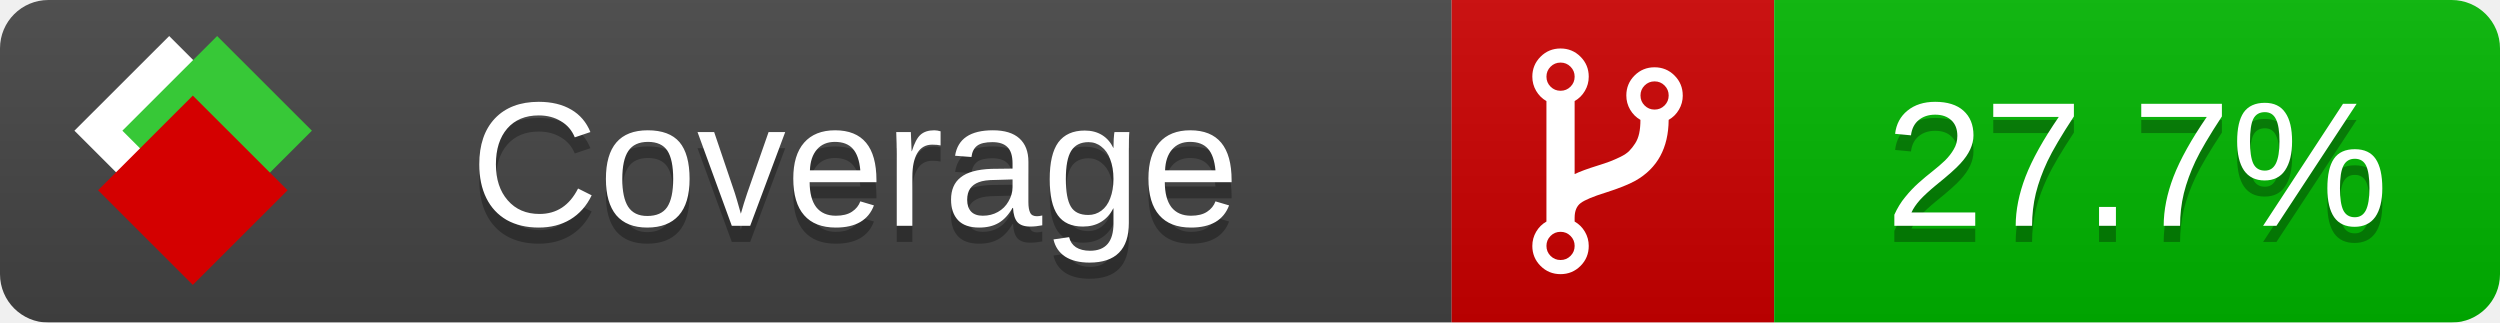
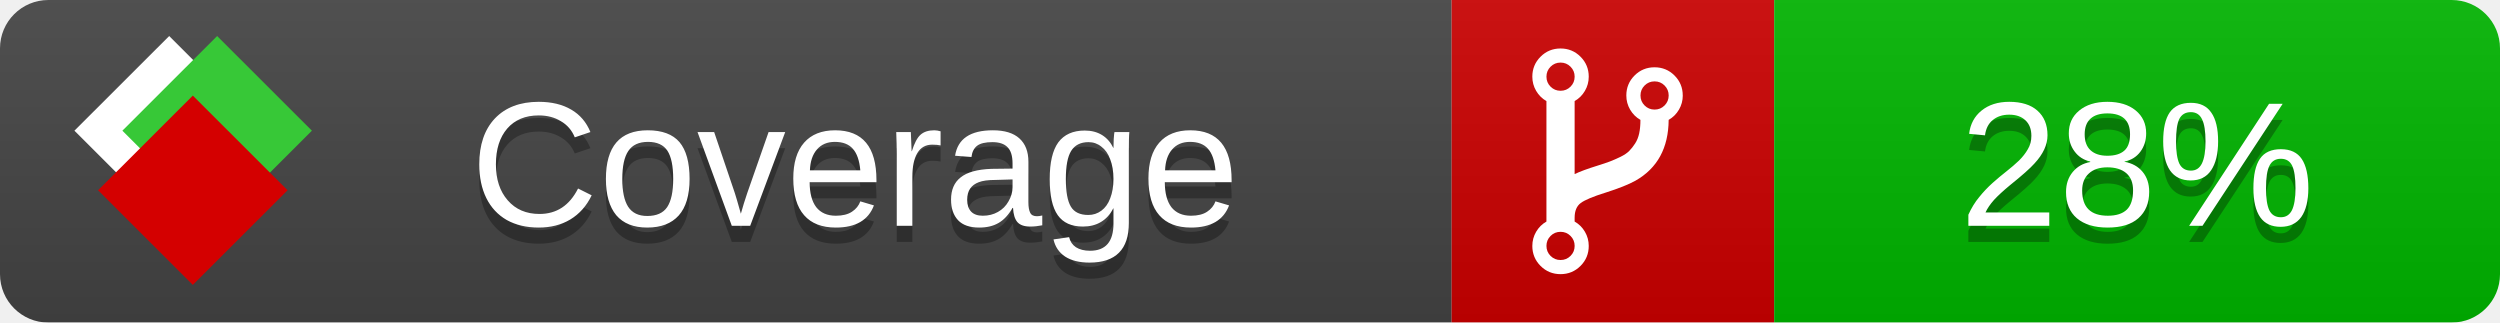
<svg xmlns="http://www.w3.org/2000/svg" xmlns:xlink="http://www.w3.org/1999/xlink" width="155" height="20">
  <style type="text/css">
          
            @keyframes fade1 {
                0% { visibility: visible; opacity: 1; }
               23% { visibility: visible; opacity: 1; }
               25% { visibility: hidden; opacity: 0; }
               48% { visibility: hidden; opacity: 0; }
               50% { visibility: hidden; opacity: 0; }
               73% { visibility: hidden; opacity: 0; }
               75% { visibility: hidden; opacity: 0; }
               98% { visibility: hidden; opacity: 0; }
              100% { visibility: visible; opacity: 1; }
            }
            @keyframes fade2 {
                0% { visibility: hidden; opacity: 0; }
               23% { visibility: hidden; opacity: 0; }
               25% { visibility: visible; opacity: 1; }
               48% { visibility: visible; opacity: 1; }
               50% { visibility: hidden; opacity: 0; }
               73% { visibility: hidden; opacity: 0; }
               75% { visibility: hidden; opacity: 0; }
               98% { visibility: hidden; opacity: 0; }
              100% { visibility: hidden; opacity: 0; }
            }
            @keyframes fade3 {
                0% { visibility: hidden; opacity: 0; }
               23% { visibility: hidden; opacity: 0; }
               25% { visibility: hidden; opacity: 0; }
               48% { visibility: hidden; opacity: 0; }
               50% { visibility: visible; opacity: 1; }
               73% { visibility: visible; opacity: 1; }
               75% { visibility: hidden; opacity: 0; }
               98% { visibility: hidden; opacity: 0; }
              100% { visibility: hidden; opacity: 0; }
            }
            @keyframes fade4 {
                0% { visibility: hidden; opacity: 0; }
               23% { visibility: hidden; opacity: 0; }
               25% { visibility: hidden; opacity: 0; }
               48% { visibility: hidden; opacity: 0; }
               50% { visibility: hidden; opacity: 0; }
               73% { visibility: hidden; opacity: 0; }
               75% { visibility: visible; opacity: 1; }
               98% { visibility: visible; opacity: 1; }
              100% { visibility: hidden; opacity: 0; }
            }
            .linecoverage {
                animation-duration: 15s;
                animation-name: fade1;
                animation-iteration-count: infinite;
            }
            .branchcoverage {
                animation-duration: 15s;
                animation-name: fade2;
                animation-iteration-count: infinite;
            }
            .methodcoverage {
                animation-duration: 15s;
                animation-name: fade3;
                animation-iteration-count: infinite;
            }
            .fullmethodcoverage {
                animation-duration: 15s;
                animation-name: fade4;
                animation-iteration-count: infinite;
            }
          
    </style>
  <defs>
    <linearGradient id="gradient" x2="0" y2="100%">
      <stop offset="0" stop-color="#bbb" stop-opacity=".1" />
      <stop offset="1" stop-opacity=".1" />
    </linearGradient>
    <linearGradient id="c">
      <stop offset="0" stop-color="#d40000" />
      <stop offset="1" stop-color="#ff2a2a" />
    </linearGradient>
    <linearGradient id="a">
      <stop offset="0" stop-color="#e0e0de" />
      <stop offset="1" stop-color="#fff" />
    </linearGradient>
    <linearGradient id="b">
      <stop offset="0" stop-color="#37c837" />
      <stop offset="1" stop-color="#217821" />
    </linearGradient>
    <linearGradient xlink:href="#a" id="e" x1="106.44" x2="69.96" y1="-11.96" y2="-46.84" gradientTransform="matrix(-.8426 -.00045 -.00045 -.8426 -94.27 -75.82)" gradientUnits="userSpaceOnUse" />
    <linearGradient xlink:href="#b" id="f" x1="56.19" x2="77.97" y1="-23.45" y2="10.62" gradientTransform="matrix(.8426 .00045 .00045 .8426 94.27 75.82)" gradientUnits="userSpaceOnUse" />
    <linearGradient xlink:href="#c" id="g" x1="79.98" x2="132.9" y1="10.79" y2="10.79" gradientTransform="matrix(.8426 .00045 .00045 .8426 94.27 75.82)" gradientUnits="userSpaceOnUse" />
    <mask id="mask">
      <rect width="155" height="20" rx="3" fill="#fff" />
    </mask>
    <g id="icon" transform="matrix(.04486 0 0 .04481 -.48 -.63)">
      <rect width="52.92" height="52.92" x="-109.72" y="-27.13" fill="url(#e)" transform="rotate(-135)" />
      <rect width="52.92" height="52.92" x="70.19" y="-39.18" fill="url(#f)" transform="rotate(45)" />
      <rect width="52.92" height="52.92" x="80.05" y="-15.74" fill="url(#g)" transform="rotate(45)" />
    </g>
  </defs>
  <g mask="url(#mask)">
    <rect x="0" y="0" width="90" height="20" fill="#444" />
    <rect x="90" y="0" width="20" height="20" fill="#c00" />
    <rect x="110" y="0" width="45" height="20" fill="#00B600" />
    <rect x="0" y="0" width="155" height="20" fill="url(#gradient)" />
  </g>
  <g>
    <path class="" fill="#fff" d="m 97.628,15.247 q 0,-0.364 -0.255,-0.619 -0.255,-0.255 -0.619,-0.255 -0.364,0 -0.619,0.255 -0.255,0.255 -0.255,0.619 0,0.364 0.255,0.619 0.255,0.255 0.619,0.255 0.364,0 0.619,-0.255 0.255,-0.255 0.255,-0.619 z m 0,-10.493 q 0,-0.364 -0.255,-0.619 -0.255,-0.255 -0.619,-0.255 -0.364,0 -0.619,0.255 -0.255,0.255 -0.255,0.619 0,0.364 0.255,0.619 0.255,0.255 0.619,0.255 0.364,0 0.619,-0.255 0.255,-0.255 0.255,-0.619 z m 5.83,1.166 q 0,-0.364 -0.255,-0.619 -0.255,-0.255 -0.619,-0.255 -0.364,0 -0.619,0.255 -0.255,0.255 -0.255,0.619 0,0.364 0.255,0.619 0.255,0.255 0.619,0.255 0.364,0 0.619,-0.255 0.255,-0.255 0.255,-0.619 z m 0.874,0 q 0,0.474 -0.237,0.879 -0.237,0.405 -0.638,0.633 -0.018,2.614 -2.059,3.771 -0.619,0.346 -1.849,0.738 -1.166,0.364 -1.544,0.647 -0.378,0.282 -0.378,0.911 l 0,0.237 q 0.401,0.228 0.638,0.633 0.237,0.405 0.237,0.879 0,0.729 -0.51,1.239 -0.51,0.51 -1.239,0.51 -0.729,0 -1.239,-0.51 -0.51,-0.51 -0.51,-1.239 0,-0.474 0.237,-0.879 0.237,-0.405 0.638,-0.633 l 0,-7.469 q -0.401,-0.228 -0.638,-0.633 -0.237,-0.405 -0.237,-0.879 0,-0.729 0.51,-1.239 0.51,-0.51 1.239,-0.51 0.729,0 1.239,0.51 0.51,0.51 0.51,1.239 0,0.474 -0.237,0.879 -0.237,0.405 -0.638,0.633 l 0,4.527 q 0.492,-0.237 1.403,-0.519 0.501,-0.155 0.797,-0.269 0.296,-0.114 0.642,-0.282 0.346,-0.169 0.537,-0.36 0.191,-0.191 0.369,-0.465 0.178,-0.273 0.255,-0.633 0.077,-0.36 0.077,-0.833 -0.401,-0.228 -0.638,-0.633 -0.237,-0.405 -0.237,-0.879 0,-0.729 0.51,-1.239 0.51,-0.51 1.239,-0.51 0.729,0 1.239,0.51 0.51,0.51 0.51,1.239 z" />
  </g>
  <g fill="#fff" text-anchor="middle" font-family="Verdana,Arial,Geneva,sans-serif" font-size="11">
    <a xlink:href="https://github.com/danielpalme/ReportGenerator" target="_top">
      <use xlink:href="#icon" transform="translate(3,1) scale(3.5)" />
    </a>
    <text x="53" y="15" fill="#010101" fill-opacity=".3">Coverage</text>
    <text x="53" y="14" fill="#fff">Coverage</text>
-     <text class="" x="132.5" y="15" fill="#010101" fill-opacity=".3">27.7%</text>
-     <text class="" x="132.5" y="14">27.7%</text>
+     <text class="" x="132.5" y="15" fill="#010101" fill-opacity=".3">28%</text>
+     <text class="" x="132.5" y="14">28%</text>
  </g>
  <g>
    <rect class="" x="90" y="0" width="65" height="20" fill-opacity="0" />
  </g>
</svg>
